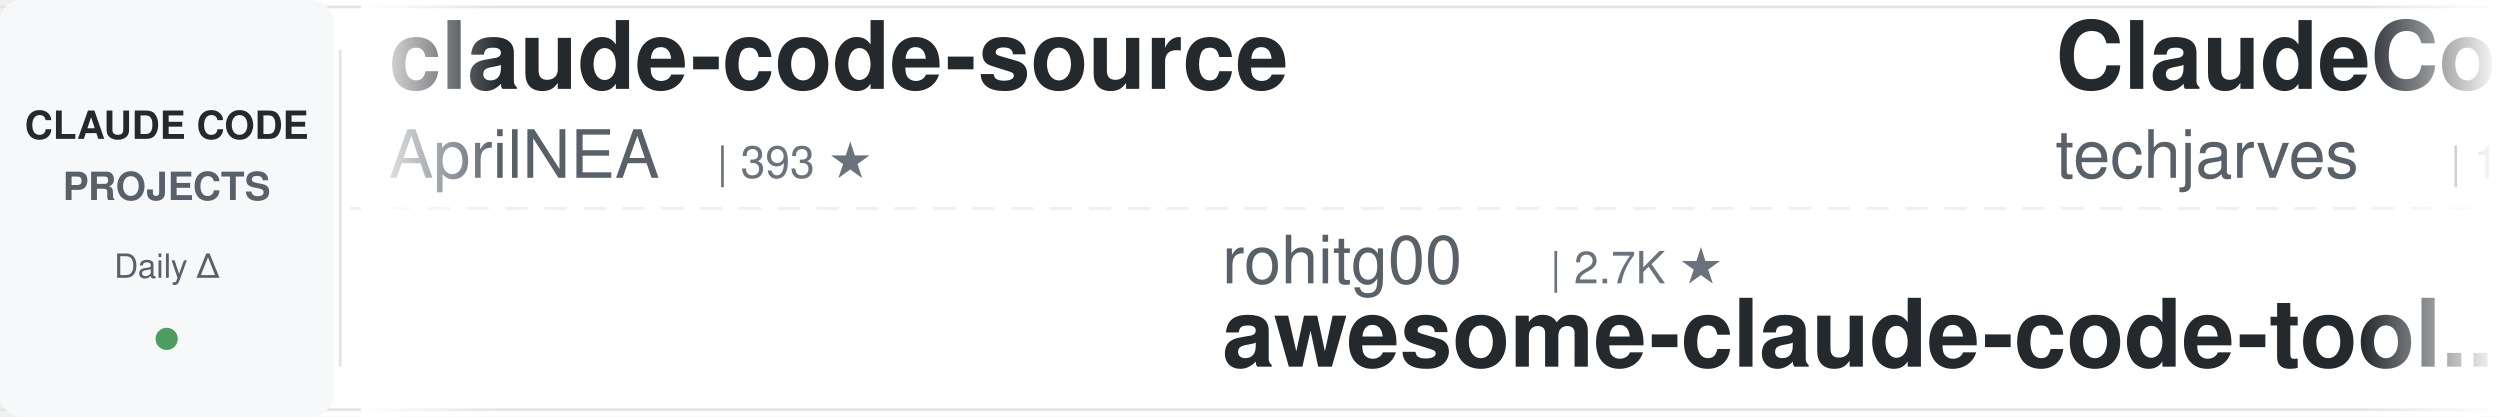
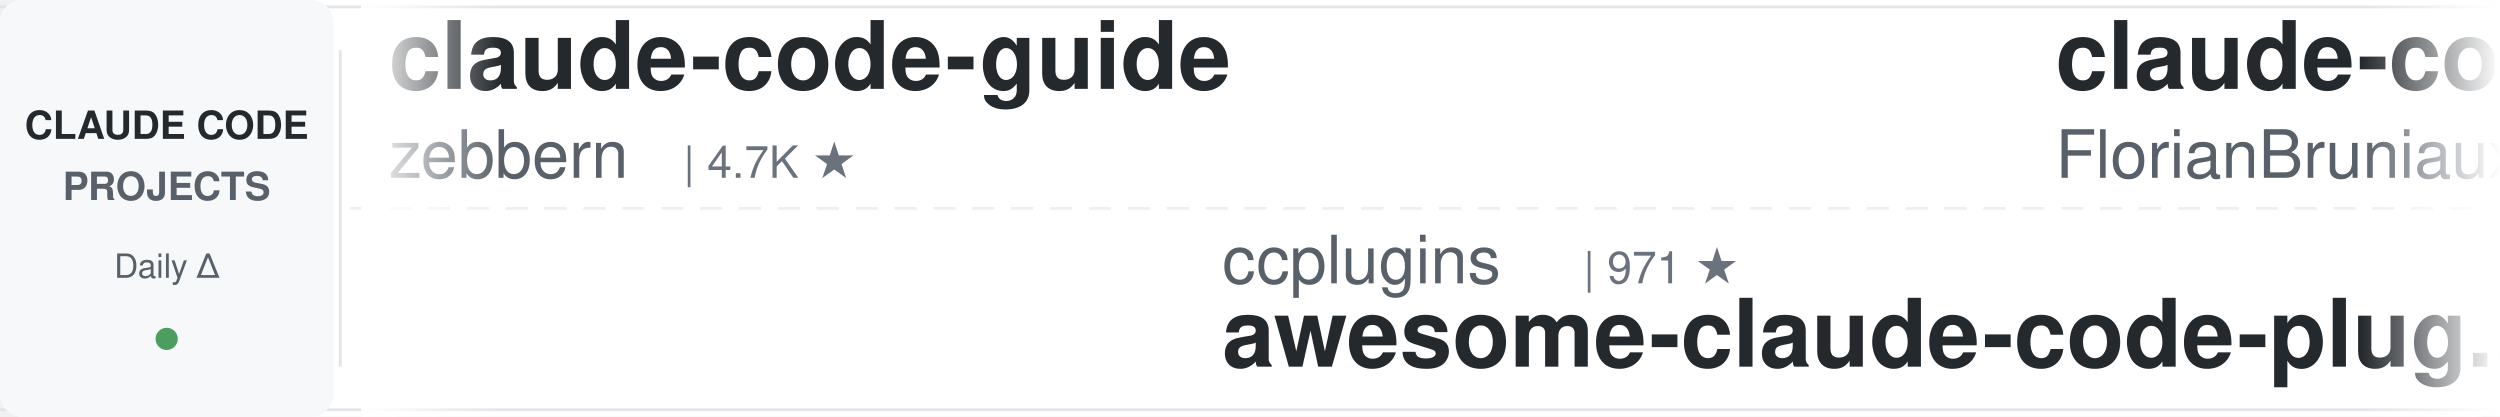
<svg xmlns="http://www.w3.org/2000/svg" width="900" height="150">
  <defs>
    <linearGradient id="leftFade" x1="0%" y1="0%" x2="100%" y2="0%">
      <stop offset="0%" style="stop-color:#ffffff;stop-opacity:1" />
      <stop offset="100%" style="stop-color:#ffffff;stop-opacity:0" />
    </linearGradient>
    <linearGradient id="rightFade" x1="0%" y1="0%" x2="100%" y2="0%">
      <stop offset="0%" style="stop-color:#ffffff;stop-opacity:0" />
      <stop offset="100%" style="stop-color:#ffffff;stop-opacity:1" />
    </linearGradient>
  </defs>
  <rect width="900" height="150" fill="#ffffff" rx="8" />
  <rect x="0" y="2" width="900" height="1" fill="#e1e4e8" />
  <rect x="0" y="147" width="900" height="1" fill="#e1e4e8" />
  <line x1="0" y1="75" x2="900" y2="75" stroke="#e1e4e8" stroke-width="1" stroke-dasharray="8 6" opacity="0.6" />
  <rect x="0" y="0" width="120" height="150" fill="#f6f8fa" rx="8" />
  <text x="60" y="50" font-family="-apple-system, BlinkMacSystemFont, 'Segoe UI', Helvetica, Arial, sans-serif" font-size="14" font-weight="600" fill="#24292e" text-anchor="middle">CLAUDE CODE</text>
  <text x="60" y="72" font-family="-apple-system, BlinkMacSystemFont, 'Segoe UI', Helvetica, Arial, sans-serif" font-size="14" font-weight="600" fill="#586069" text-anchor="middle">PROJECTS</text>
  <text x="60" y="100" font-family="-apple-system, BlinkMacSystemFont, 'Segoe UI', Helvetica, Arial, sans-serif" font-size="12" font-weight="500" fill="#586069" text-anchor="middle">Daily Δ</text>
  <circle cx="60" cy="122" r="4" fill="#22863a" opacity="0.8" />
  <rect x="122" y="18" width="1" height="114" fill="#e1e4e8" />
  <clipPath id="tickerClip">
    <rect x="130" y="0" width="770" height="150" />
  </clipPath>
  <g clip-path="url(#tickerClip)">
    <g id="tickerItems">
      <animateTransform attributeName="transform" attributeType="XML" type="translate" from="0 0" to="-3000 0" dur="54s" repeatCount="indefinite" />
      <g transform="translate(0, 0)">
-         <text x="140" y="32" font-family="-apple-system, BlinkMacSystemFont, 'Segoe UI', Helvetica, Arial, sans-serif" font-size="34" font-weight="600" fill="#24292e">claude-code-source</text>
-         <text x="140" y="64" font-family="-apple-system, BlinkMacSystemFont, 'Segoe UI', Helvetica, Arial, sans-serif" font-size="24" font-weight="400" fill="#586069">AprilNEA</text>
-         <text x="258" y="64" font-family="-apple-system, BlinkMacSystemFont, 'Segoe UI', Helvetica, Arial, sans-serif" font-size="16" font-weight="500" fill="#6a737d">| 393 ★</text>
+         <text x="140" y="32" font-family="-apple-system, BlinkMacSystemFont, 'Segoe UI', Helvetica, Arial, sans-serif" font-size="34" font-weight="600" fill="#24292e">claude-code-guide</text>
+         <text x="140" y="64" font-family="-apple-system, BlinkMacSystemFont, 'Segoe UI', Helvetica, Arial, sans-serif" font-size="24" font-weight="400" fill="#586069">zebbern</text>
+         <text x="246" y="64" font-family="-apple-system, BlinkMacSystemFont, 'Segoe UI', Helvetica, Arial, sans-serif" font-size="16" font-weight="500" fill="#6a737d">| 4.7K ★</text>
      </g>
      <g transform="translate(300, 0)">
-         <text x="140" y="102" font-family="-apple-system, BlinkMacSystemFont, 'Segoe UI', Helvetica, Arial, sans-serif" font-size="24" font-weight="400" fill="#586069">rohitg00</text>
-         <text x="258" y="102" font-family="-apple-system, BlinkMacSystemFont, 'Segoe UI', Helvetica, Arial, sans-serif" font-size="16" font-weight="500" fill="#6a737d">| 2.7K ★</text>
-         <text x="140" y="132" font-family="-apple-system, BlinkMacSystemFont, 'Segoe UI', Helvetica, Arial, sans-serif" font-size="34" font-weight="600" fill="#24292e">awesome-claude-code-tool...</text>
+         <text x="140" y="102" font-family="-apple-system, BlinkMacSystemFont, 'Segoe UI', Helvetica, Arial, sans-serif" font-size="24" font-weight="400" fill="#586069">ccplugins</text>
+         <text x="270" y="102" font-family="-apple-system, BlinkMacSystemFont, 'Segoe UI', Helvetica, Arial, sans-serif" font-size="16" font-weight="500" fill="#6a737d">| 971 ★</text>
+         <text x="140" y="132" font-family="-apple-system, BlinkMacSystemFont, 'Segoe UI', Helvetica, Arial, sans-serif" font-size="34" font-weight="600" fill="#24292e">awesome-claude-code-plug...</text>
      </g>
      <g transform="translate(600, 0)">
-         <text x="140" y="32" font-family="-apple-system, BlinkMacSystemFont, 'Segoe UI', Helvetica, Arial, sans-serif" font-size="34" font-weight="600" fill="#24292e">ClaudeCode-Portable</text>
-         <text x="140" y="64" font-family="-apple-system, BlinkMacSystemFont, 'Segoe UI', Helvetica, Arial, sans-serif" font-size="24" font-weight="400" fill="#586069">techjarves</text>
-         <text x="282" y="64" font-family="-apple-system, BlinkMacSystemFont, 'Segoe UI', Helvetica, Arial, sans-serif" font-size="16" font-weight="500" fill="#6a737d">| 1.6K ★</text>
+         <text x="140" y="32" font-family="-apple-system, BlinkMacSystemFont, 'Segoe UI', Helvetica, Arial, sans-serif" font-size="34" font-weight="600" fill="#24292e">claude-code-ultimate-gui...</text>
+         <text x="140" y="64" font-family="-apple-system, BlinkMacSystemFont, 'Segoe UI', Helvetica, Arial, sans-serif" font-size="24" font-weight="400" fill="#586069">FlorianBruniaux</text>
+         <text x="342" y="64" font-family="-apple-system, BlinkMacSystemFont, 'Segoe UI', Helvetica, Arial, sans-serif" font-size="16" font-weight="500" fill="#6a737d">| 6.2K ★</text>
      </g>
      <g transform="translate(900, 0)">
-         <text x="140" y="102" font-family="-apple-system, BlinkMacSystemFont, 'Segoe UI', Helvetica, Arial, sans-serif" font-size="24" font-weight="400" fill="#586069">liuup</text>
-         <text x="222" y="102" font-family="-apple-system, BlinkMacSystemFont, 'Segoe UI', Helvetica, Arial, sans-serif" font-size="16" font-weight="500" fill="#6a737d">| 4.0K ★</text>
-         <text x="140" y="132" font-family="-apple-system, BlinkMacSystemFont, 'Segoe UI', Helvetica, Arial, sans-serif" font-size="34" font-weight="600" fill="#24292e">claude-code-analysis</text>
+         <text x="140" y="102" font-family="-apple-system, BlinkMacSystemFont, 'Segoe UI', Helvetica, Arial, sans-serif" font-size="24" font-weight="400" fill="#586069">1rgs</text>
+         <text x="210" y="102" font-family="-apple-system, BlinkMacSystemFont, 'Segoe UI', Helvetica, Arial, sans-serif" font-size="16" font-weight="500" fill="#6a737d">| 3.8K ★</text>
+         <text x="140" y="132" font-family="-apple-system, BlinkMacSystemFont, 'Segoe UI', Helvetica, Arial, sans-serif" font-size="34" font-weight="600" fill="#24292e">claude-code-proxy</text>
      </g>
      <g transform="translate(1200, 0)">
-         <text x="140" y="32" font-family="-apple-system, BlinkMacSystemFont, 'Segoe UI', Helvetica, Arial, sans-serif" font-size="34" font-weight="600" fill="#24292e">claude-code-from-scratch</text>
-         <text x="140" y="64" font-family="-apple-system, BlinkMacSystemFont, 'Segoe UI', Helvetica, Arial, sans-serif" font-size="24" font-weight="400" fill="#586069">Windy3f3f3f3f</text>
-         <text x="318" y="64" font-family="-apple-system, BlinkMacSystemFont, 'Segoe UI', Helvetica, Arial, sans-serif" font-size="16" font-weight="500" fill="#6a737d">| 2.8K ★</text>
+         <text x="140" y="32" font-family="-apple-system, BlinkMacSystemFont, 'Segoe UI', Helvetica, Arial, sans-serif" font-size="34" font-weight="600" fill="#24292e">claude-code-source-build</text>
+         <text x="140" y="64" font-family="-apple-system, BlinkMacSystemFont, 'Segoe UI', Helvetica, Arial, sans-serif" font-size="24" font-weight="400" fill="#586069">andrew-kramer-inno</text>
+         <text x="378" y="64" font-family="-apple-system, BlinkMacSystemFont, 'Segoe UI', Helvetica, Arial, sans-serif" font-size="16" font-weight="500" fill="#6a737d">| 594 ★</text>
      </g>
      <g transform="translate(1500, 0)">
-         <text x="140" y="102" font-family="-apple-system, BlinkMacSystemFont, 'Segoe UI', Helvetica, Arial, sans-serif" font-size="24" font-weight="400" fill="#586069">krusemediallc</text>
-         <text x="318" y="102" font-family="-apple-system, BlinkMacSystemFont, 'Segoe UI', Helvetica, Arial, sans-serif" font-size="16" font-weight="500" fill="#6a737d">| 1.6K ★</text>
-         <text x="140" y="132" font-family="-apple-system, BlinkMacSystemFont, 'Segoe UI', Helvetica, Arial, sans-serif" font-size="34" font-weight="600" fill="#24292e">arcads-claude-code</text>
+         <text x="140" y="102" font-family="-apple-system, BlinkMacSystemFont, 'Segoe UI', Helvetica, Arial, sans-serif" font-size="24" font-weight="400" fill="#586069">jqueryscript</text>
+         <text x="306" y="102" font-family="-apple-system, BlinkMacSystemFont, 'Segoe UI', Helvetica, Arial, sans-serif" font-size="16" font-weight="500" fill="#6a737d">| 530 ★</text>
+         <text x="140" y="132" font-family="-apple-system, BlinkMacSystemFont, 'Segoe UI', Helvetica, Arial, sans-serif" font-size="34" font-weight="600" fill="#24292e">awesome-claude-code</text>
      </g>
      <g transform="translate(1800, 0)">
-         <text x="140" y="32" font-family="-apple-system, BlinkMacSystemFont, 'Segoe UI', Helvetica, Arial, sans-serif" font-size="34" font-weight="600" fill="#24292e">claude_code_src</text>
-         <text x="140" y="64" font-family="-apple-system, BlinkMacSystemFont, 'Segoe UI', Helvetica, Arial, sans-serif" font-size="24" font-weight="400" fill="#586069">ponponon</text>
-         <text x="258" y="64" font-family="-apple-system, BlinkMacSystemFont, 'Segoe UI', Helvetica, Arial, sans-serif" font-size="16" font-weight="500" fill="#6a737d">| 2.3K ★</text>
+         <text x="140" y="32" font-family="-apple-system, BlinkMacSystemFont, 'Segoe UI', Helvetica, Arial, sans-serif" font-size="34" font-weight="600" fill="#24292e">claude-code-rev</text>
+         <text x="140" y="64" font-family="-apple-system, BlinkMacSystemFont, 'Segoe UI', Helvetica, Arial, sans-serif" font-size="24" font-weight="400" fill="#586069">oboard</text>
+         <text x="234" y="64" font-family="-apple-system, BlinkMacSystemFont, 'Segoe UI', Helvetica, Arial, sans-serif" font-size="16" font-weight="500" fill="#6a737d">| 3.3K ★</text>
      </g>
      <g transform="translate(2100, 0)">
-         <text x="140" y="102" font-family="-apple-system, BlinkMacSystemFont, 'Segoe UI', Helvetica, Arial, sans-serif" font-size="24" font-weight="400" fill="#586069">SeemSeam</text>
-         <text x="258" y="102" font-family="-apple-system, BlinkMacSystemFont, 'Segoe UI', Helvetica, Arial, sans-serif" font-size="16" font-weight="500" fill="#6a737d">| 3.6K ★</text>
-         <text x="140" y="132" font-family="-apple-system, BlinkMacSystemFont, 'Segoe UI', Helvetica, Arial, sans-serif" font-size="34" font-weight="600" fill="#24292e">claude_codex_bridge</text>
+         <text x="140" y="102" font-family="-apple-system, BlinkMacSystemFont, 'Segoe UI', Helvetica, Arial, sans-serif" font-size="24" font-weight="400" fill="#586069">disler</text>
+         <text x="234" y="102" font-family="-apple-system, BlinkMacSystemFont, 'Segoe UI', Helvetica, Arial, sans-serif" font-size="16" font-weight="500" fill="#6a737d">| 1.7K ★</text>
+         <text x="140" y="132" font-family="-apple-system, BlinkMacSystemFont, 'Segoe UI', Helvetica, Arial, sans-serif" font-size="34" font-weight="600" fill="#24292e">pi-vs-claude-code</text>
      </g>
      <g transform="translate(2400, 0)">
-         <text x="140" y="32" font-family="-apple-system, BlinkMacSystemFont, 'Segoe UI', Helvetica, Arial, sans-serif" font-size="34" font-weight="600" fill="#24292e">claude-code-guide</text>
-         <text x="140" y="64" font-family="-apple-system, BlinkMacSystemFont, 'Segoe UI', Helvetica, Arial, sans-serif" font-size="24" font-weight="400" fill="#586069">Cranot</text>
-         <text x="234" y="64" font-family="-apple-system, BlinkMacSystemFont, 'Segoe UI', Helvetica, Arial, sans-serif" font-size="16" font-weight="500" fill="#6a737d">| 2.9K ★</text>
+         <text x="140" y="32" font-family="-apple-system, BlinkMacSystemFont, 'Segoe UI', Helvetica, Arial, sans-serif" font-size="34" font-weight="600" fill="#24292e">Claude-Code-Usage-Monito...</text>
+         <text x="140" y="64" font-family="-apple-system, BlinkMacSystemFont, 'Segoe UI', Helvetica, Arial, sans-serif" font-size="24" font-weight="400" fill="#586069">Maciek-roboblog</text>
+         <text x="342" y="64" font-family="-apple-system, BlinkMacSystemFont, 'Segoe UI', Helvetica, Arial, sans-serif" font-size="16" font-weight="500" fill="#6a737d">| 8.7K ★</text>
      </g>
      <g transform="translate(2700, 0)">
-         <text x="140" y="102" font-family="-apple-system, BlinkMacSystemFont, 'Segoe UI', Helvetica, Arial, sans-serif" font-size="24" font-weight="400" fill="#586069">lorryjovens-hub</text>
-         <text x="342" y="102" font-family="-apple-system, BlinkMacSystemFont, 'Segoe UI', Helvetica, Arial, sans-serif" font-size="16" font-weight="500" fill="#6a737d">| 1.7K ★</text>
-         <text x="140" y="132" font-family="-apple-system, BlinkMacSystemFont, 'Segoe UI', Helvetica, Arial, sans-serif" font-size="34" font-weight="600" fill="#24292e">claude-code-rust</text>
+         <text x="140" y="102" font-family="-apple-system, BlinkMacSystemFont, 'Segoe UI', Helvetica, Arial, sans-serif" font-size="24" font-weight="400" fill="#586069">musistudio</text>
+         <text x="282" y="102" font-family="-apple-system, BlinkMacSystemFont, 'Segoe UI', Helvetica, Arial, sans-serif" font-size="16" font-weight="500" fill="#6a737d">| 37.7K ★</text>
+         <text x="140" y="132" font-family="-apple-system, BlinkMacSystemFont, 'Segoe UI', Helvetica, Arial, sans-serif" font-size="34" font-weight="600" fill="#24292e">claude-code-router</text>
      </g>
      <g transform="translate(3000, 0)">
-         <text x="140" y="32" font-family="-apple-system, BlinkMacSystemFont, 'Segoe UI', Helvetica, Arial, sans-serif" font-size="34" font-weight="600" fill="#24292e">claude-code-source</text>
-         <text x="140" y="64" font-family="-apple-system, BlinkMacSystemFont, 'Segoe UI', Helvetica, Arial, sans-serif" font-size="24" font-weight="400" fill="#586069">AprilNEA</text>
-         <text x="258" y="64" font-family="-apple-system, BlinkMacSystemFont, 'Segoe UI', Helvetica, Arial, sans-serif" font-size="16" font-weight="500" fill="#6a737d">| 393 ★</text>
+         <text x="140" y="32" font-family="-apple-system, BlinkMacSystemFont, 'Segoe UI', Helvetica, Arial, sans-serif" font-size="34" font-weight="600" fill="#24292e">claude-code-guide</text>
+         <text x="140" y="64" font-family="-apple-system, BlinkMacSystemFont, 'Segoe UI', Helvetica, Arial, sans-serif" font-size="24" font-weight="400" fill="#586069">zebbern</text>
+         <text x="246" y="64" font-family="-apple-system, BlinkMacSystemFont, 'Segoe UI', Helvetica, Arial, sans-serif" font-size="16" font-weight="500" fill="#6a737d">| 4.7K ★</text>
      </g>
      <g transform="translate(3300, 0)">
-         <text x="140" y="102" font-family="-apple-system, BlinkMacSystemFont, 'Segoe UI', Helvetica, Arial, sans-serif" font-size="24" font-weight="400" fill="#586069">rohitg00</text>
-         <text x="258" y="102" font-family="-apple-system, BlinkMacSystemFont, 'Segoe UI', Helvetica, Arial, sans-serif" font-size="16" font-weight="500" fill="#6a737d">| 2.7K ★</text>
-         <text x="140" y="132" font-family="-apple-system, BlinkMacSystemFont, 'Segoe UI', Helvetica, Arial, sans-serif" font-size="34" font-weight="600" fill="#24292e">awesome-claude-code-tool...</text>
+         <text x="140" y="102" font-family="-apple-system, BlinkMacSystemFont, 'Segoe UI', Helvetica, Arial, sans-serif" font-size="24" font-weight="400" fill="#586069">ccplugins</text>
+         <text x="270" y="102" font-family="-apple-system, BlinkMacSystemFont, 'Segoe UI', Helvetica, Arial, sans-serif" font-size="16" font-weight="500" fill="#6a737d">| 971 ★</text>
+         <text x="140" y="132" font-family="-apple-system, BlinkMacSystemFont, 'Segoe UI', Helvetica, Arial, sans-serif" font-size="34" font-weight="600" fill="#24292e">awesome-claude-code-plug...</text>
      </g>
      <g transform="translate(3600, 0)">
-         <text x="140" y="32" font-family="-apple-system, BlinkMacSystemFont, 'Segoe UI', Helvetica, Arial, sans-serif" font-size="34" font-weight="600" fill="#24292e">ClaudeCode-Portable</text>
-         <text x="140" y="64" font-family="-apple-system, BlinkMacSystemFont, 'Segoe UI', Helvetica, Arial, sans-serif" font-size="24" font-weight="400" fill="#586069">techjarves</text>
-         <text x="282" y="64" font-family="-apple-system, BlinkMacSystemFont, 'Segoe UI', Helvetica, Arial, sans-serif" font-size="16" font-weight="500" fill="#6a737d">| 1.6K ★</text>
+         <text x="140" y="32" font-family="-apple-system, BlinkMacSystemFont, 'Segoe UI', Helvetica, Arial, sans-serif" font-size="34" font-weight="600" fill="#24292e">claude-code-ultimate-gui...</text>
+         <text x="140" y="64" font-family="-apple-system, BlinkMacSystemFont, 'Segoe UI', Helvetica, Arial, sans-serif" font-size="24" font-weight="400" fill="#586069">FlorianBruniaux</text>
+         <text x="342" y="64" font-family="-apple-system, BlinkMacSystemFont, 'Segoe UI', Helvetica, Arial, sans-serif" font-size="16" font-weight="500" fill="#6a737d">| 6.2K ★</text>
      </g>
      <g transform="translate(3900, 0)">
-         <text x="140" y="102" font-family="-apple-system, BlinkMacSystemFont, 'Segoe UI', Helvetica, Arial, sans-serif" font-size="24" font-weight="400" fill="#586069">liuup</text>
-         <text x="222" y="102" font-family="-apple-system, BlinkMacSystemFont, 'Segoe UI', Helvetica, Arial, sans-serif" font-size="16" font-weight="500" fill="#6a737d">| 4.0K ★</text>
-         <text x="140" y="132" font-family="-apple-system, BlinkMacSystemFont, 'Segoe UI', Helvetica, Arial, sans-serif" font-size="34" font-weight="600" fill="#24292e">claude-code-analysis</text>
+         <text x="140" y="102" font-family="-apple-system, BlinkMacSystemFont, 'Segoe UI', Helvetica, Arial, sans-serif" font-size="24" font-weight="400" fill="#586069">1rgs</text>
+         <text x="210" y="102" font-family="-apple-system, BlinkMacSystemFont, 'Segoe UI', Helvetica, Arial, sans-serif" font-size="16" font-weight="500" fill="#6a737d">| 3.8K ★</text>
+         <text x="140" y="132" font-family="-apple-system, BlinkMacSystemFont, 'Segoe UI', Helvetica, Arial, sans-serif" font-size="34" font-weight="600" fill="#24292e">claude-code-proxy</text>
      </g>
    </g>
  </g>
  <rect x="130" y="0" width="50" height="150" fill="url(#leftFade)" />
  <rect x="850" y="0" width="50" height="150" fill="url(#rightFade)" />
</svg>
